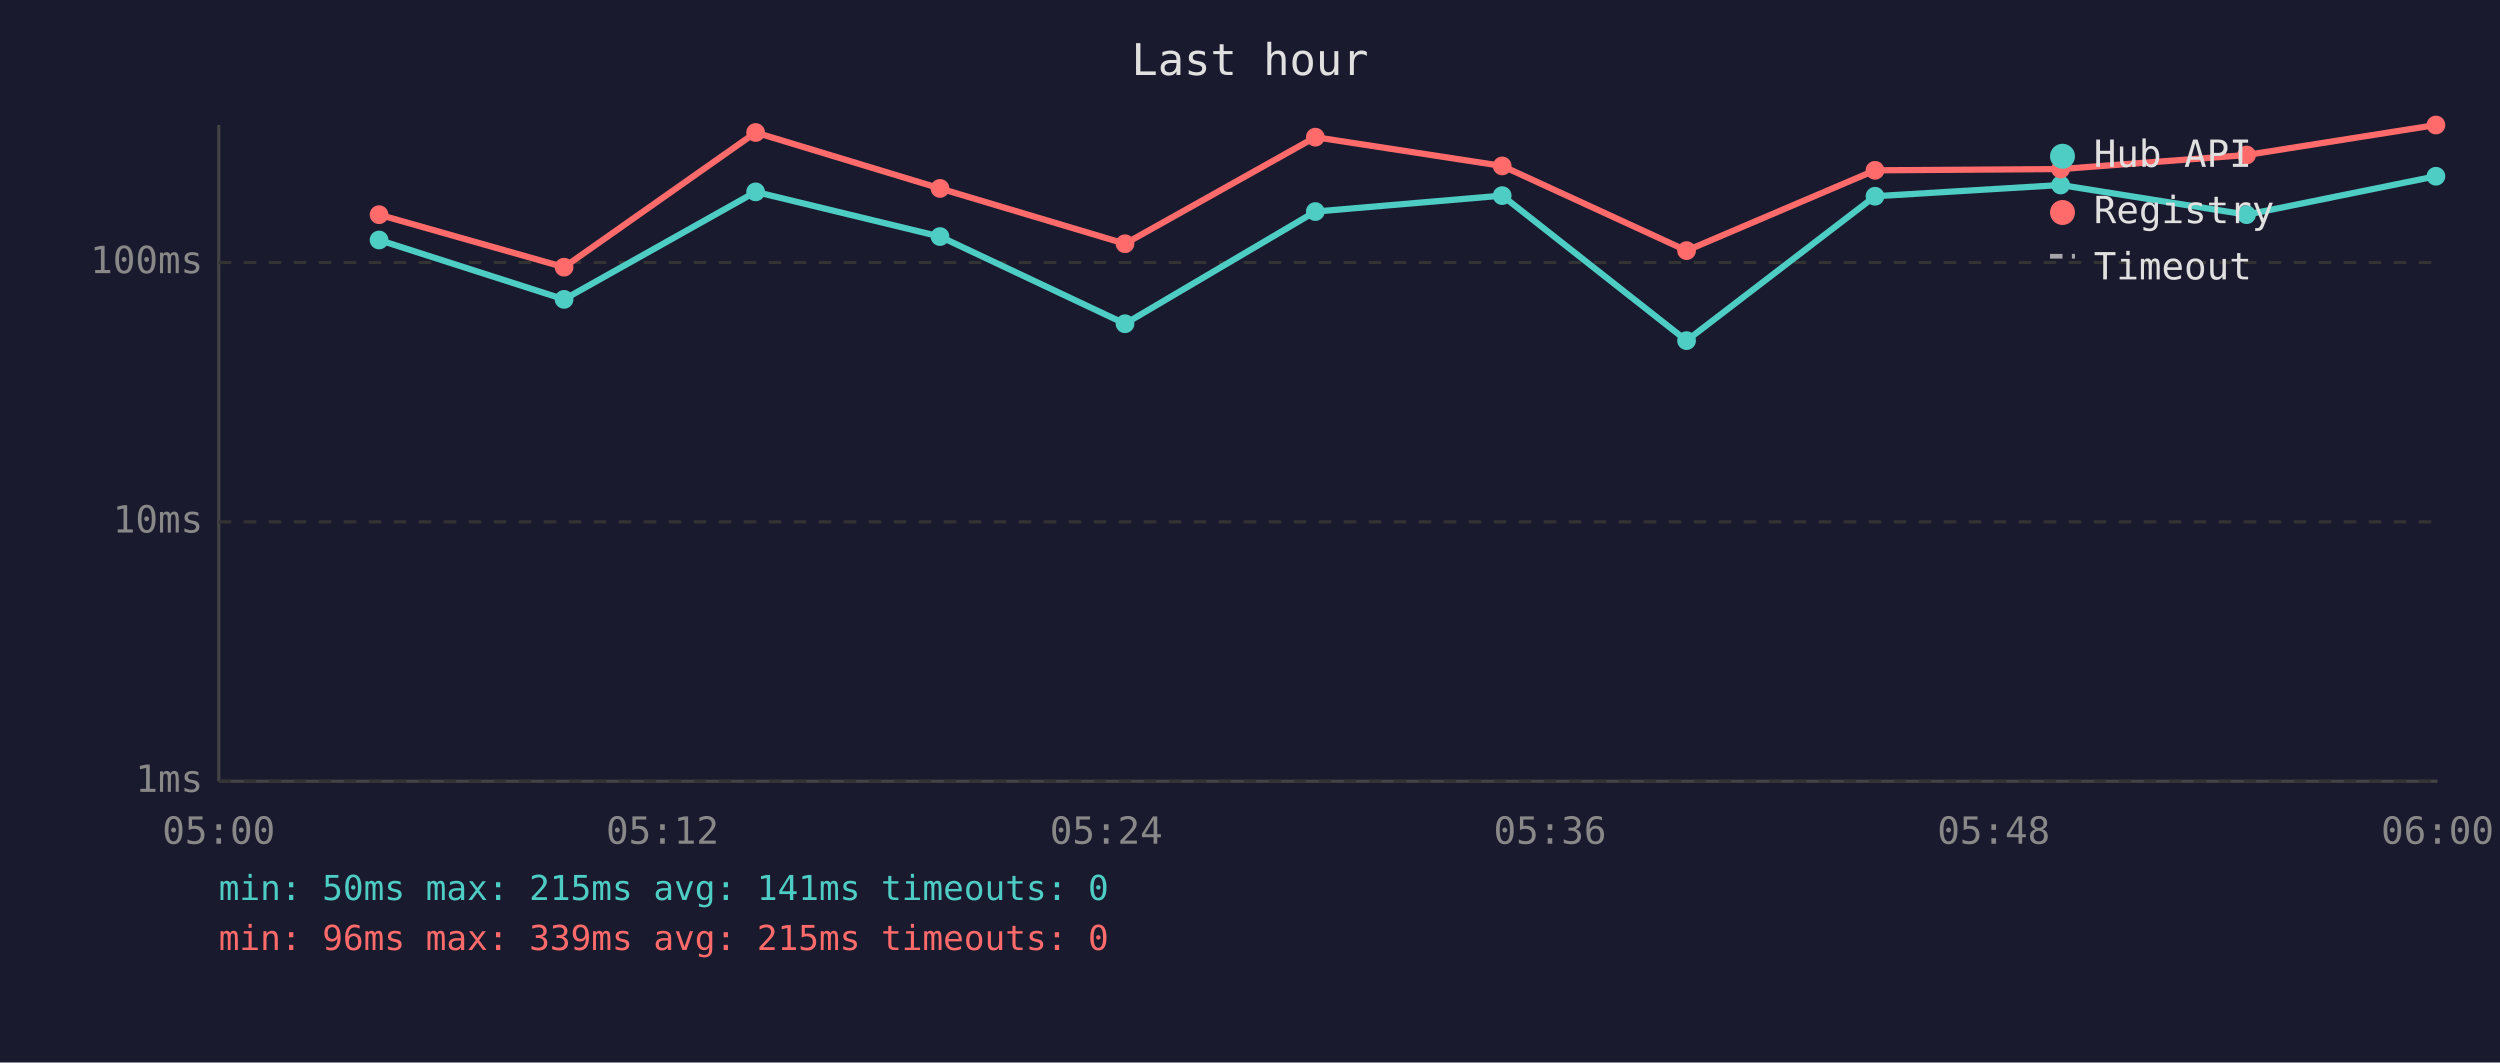
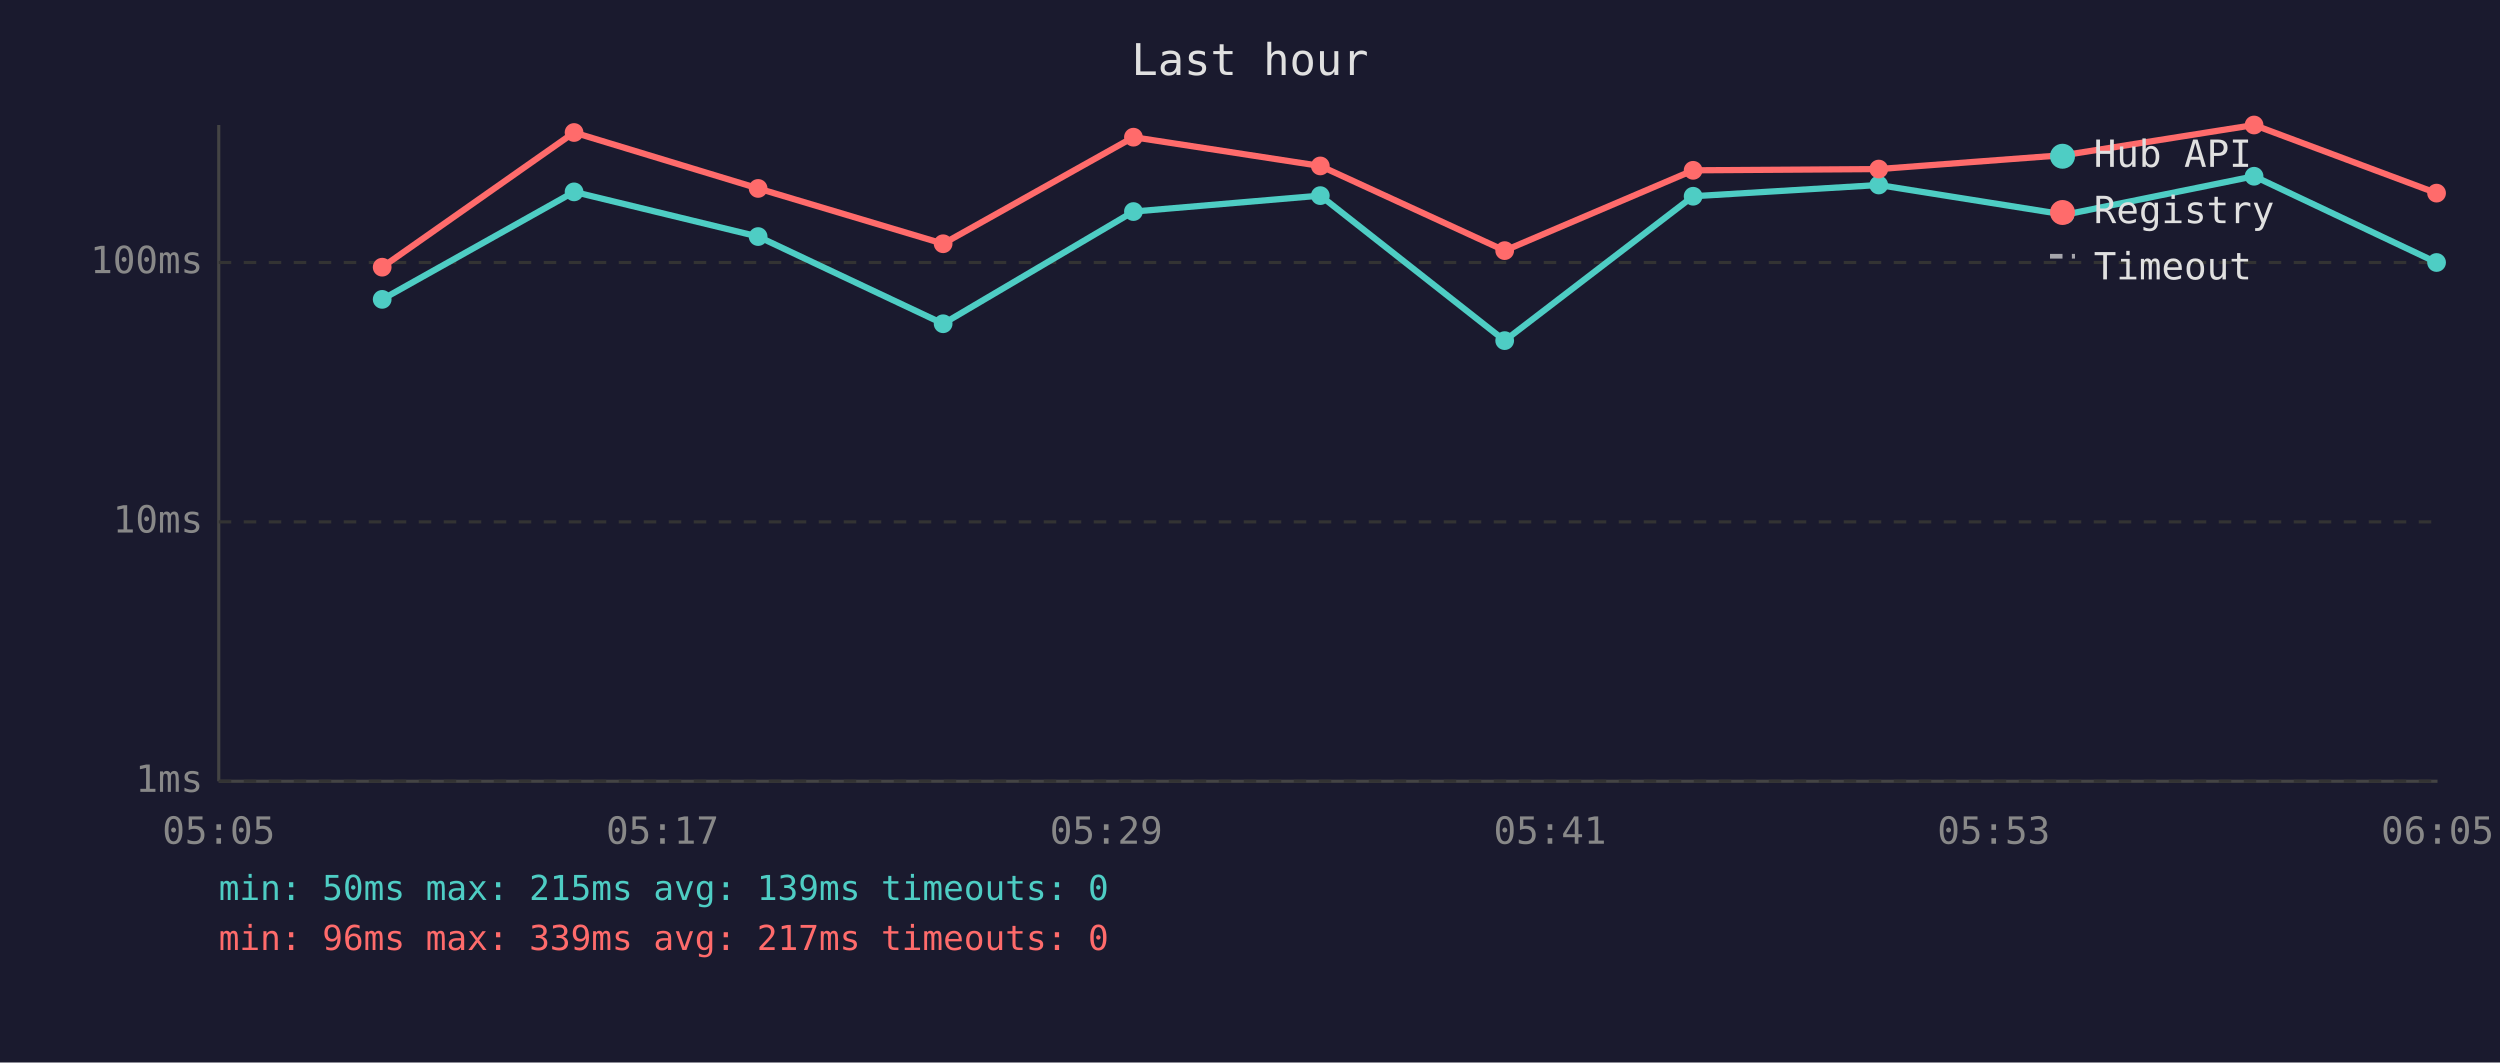
<svg xmlns="http://www.w3.org/2000/svg" viewBox="0 0 800 340" font-family="monospace" font-size="12">
  <rect width="800" height="340" fill="#1a1a2e" />
  <text x="400" y="24" fill="#e0e0e0" font-size="14" text-anchor="middle">Last hour</text>
  <line x1="70" y1="40" x2="70" y2="250" stroke="#444" stroke-width="1" />
  <line x1="70" y1="250" x2="780" y2="250" stroke="#444" stroke-width="1" />
  <line x1="70" y1="250" x2="780" y2="250" stroke="#333" stroke-width="1" stroke-dasharray="4" />
  <text x="65" y="250" fill="#888" text-anchor="end" dominant-baseline="middle">1ms</text>
  <line x1="70" y1="167" x2="780" y2="167" stroke="#333" stroke-width="1" stroke-dasharray="4" />
  <text x="65" y="167" fill="#888" text-anchor="end" dominant-baseline="middle">10ms</text>
  <line x1="70" y1="84" x2="780" y2="84" stroke="#333" stroke-width="1" stroke-dasharray="4" />
  <text x="65" y="84" fill="#888" text-anchor="end" dominant-baseline="middle">100ms</text>
-   <text x="70" y="270" fill="#888" text-anchor="middle">05:00</text>
-   <text x="212" y="270" fill="#888" text-anchor="middle">05:12</text>
-   <text x="354" y="270" fill="#888" text-anchor="middle">05:24</text>
-   <text x="496" y="270" fill="#888" text-anchor="middle">05:36</text>
-   <text x="638" y="270" fill="#888" text-anchor="middle">05:48</text>
-   <text x="780" y="270" fill="#888" text-anchor="middle">06:00</text>
-   <polyline points="121.3,76.8 180.5,95.8 241.8,61.4 300.8,75.7 360.0,103.6 420.9,67.7 480.7,62.6 539.7,109.0 600.0,62.8 659.4,59.2 718.9,68.7 779.5,56.4" fill="none" stroke="#4ecdc4" stroke-width="2" opacity="1" />
-   <circle cx="121.3" cy="76.8" r="3" fill="#4ecdc4" />
-   <circle cx="180.5" cy="95.8" r="3" fill="#4ecdc4" />
-   <circle cx="241.8" cy="61.4" r="3" fill="#4ecdc4" />
-   <circle cx="300.8" cy="75.7" r="3" fill="#4ecdc4" />
-   <circle cx="360.0" cy="103.6" r="3" fill="#4ecdc4" />
-   <circle cx="420.9" cy="67.7" r="3" fill="#4ecdc4" />
-   <circle cx="480.7" cy="62.6" r="3" fill="#4ecdc4" />
-   <circle cx="539.7" cy="109.0" r="3" fill="#4ecdc4" />
-   <circle cx="600.0" cy="62.8" r="3" fill="#4ecdc4" />
-   <circle cx="659.4" cy="59.2" r="3" fill="#4ecdc4" />
-   <circle cx="718.9" cy="68.7" r="3" fill="#4ecdc4" />
-   <circle cx="779.5" cy="56.4" r="3" fill="#4ecdc4" />
-   <polyline points="121.3,68.7 180.5,85.5 241.8,42.4 300.8,60.3 360.0,78.0 420.9,43.9 480.7,53.1 539.7,80.2 600.0,54.5 659.4,54.1 718.9,49.6 779.5,40.0" fill="none" stroke="#ff6b6b" stroke-width="2" opacity="1" />
-   <circle cx="121.3" cy="68.7" r="3" fill="#ff6b6b" />
-   <circle cx="180.5" cy="85.5" r="3" fill="#ff6b6b" />
-   <circle cx="241.8" cy="42.4" r="3" fill="#ff6b6b" />
-   <circle cx="300.8" cy="60.3" r="3" fill="#ff6b6b" />
-   <circle cx="360.0" cy="78.0" r="3" fill="#ff6b6b" />
-   <circle cx="420.9" cy="43.9" r="3" fill="#ff6b6b" />
-   <circle cx="480.7" cy="53.1" r="3" fill="#ff6b6b" />
-   <circle cx="539.7" cy="80.2" r="3" fill="#ff6b6b" />
-   <circle cx="600.0" cy="54.5" r="3" fill="#ff6b6b" />
-   <circle cx="659.4" cy="54.1" r="3" fill="#ff6b6b" />
-   <circle cx="718.9" cy="49.6" r="3" fill="#ff6b6b" />
-   <circle cx="779.5" cy="40.0" r="3" fill="#ff6b6b" />
+   <text x="70" y="270" fill="#888" text-anchor="middle">05:05</text>
+   <text x="212" y="270" fill="#888" text-anchor="middle">05:17</text>
+   <text x="354" y="270" fill="#888" text-anchor="middle">05:29</text>
+   <text x="496" y="270" fill="#888" text-anchor="middle">05:41</text>
+   <text x="638" y="270" fill="#888" text-anchor="middle">05:53</text>
+   <text x="780" y="270" fill="#888" text-anchor="middle">06:05</text>
+   <polyline points="122.3,95.8 183.7,61.4 242.6,75.7 301.8,103.6 362.7,67.7 422.5,62.6 481.5,109.0 541.8,62.8 601.2,59.2 660.8,68.7 721.3,56.4 779.7,84.0" fill="none" stroke="#4ecdc4" stroke-width="2" opacity="1" />
+   <circle cx="122.3" cy="95.8" r="3" fill="#4ecdc4" />
+   <circle cx="183.7" cy="61.4" r="3" fill="#4ecdc4" />
+   <circle cx="242.6" cy="75.7" r="3" fill="#4ecdc4" />
+   <circle cx="301.8" cy="103.6" r="3" fill="#4ecdc4" />
+   <circle cx="362.7" cy="67.7" r="3" fill="#4ecdc4" />
+   <circle cx="422.5" cy="62.6" r="3" fill="#4ecdc4" />
+   <circle cx="481.5" cy="109.0" r="3" fill="#4ecdc4" />
+   <circle cx="541.8" cy="62.8" r="3" fill="#4ecdc4" />
+   <circle cx="601.2" cy="59.2" r="3" fill="#4ecdc4" />
+   <circle cx="660.8" cy="68.7" r="3" fill="#4ecdc4" />
+   <circle cx="721.3" cy="56.4" r="3" fill="#4ecdc4" />
+   <circle cx="779.7" cy="84.0" r="3" fill="#4ecdc4" />
+   <polyline points="122.3,85.5 183.7,42.4 242.6,60.3 301.8,78.0 362.7,43.9 422.5,53.1 481.5,80.2 541.8,54.5 601.2,54.1 660.8,49.6 721.3,40.0 779.7,61.8" fill="none" stroke="#ff6b6b" stroke-width="2" opacity="1" />
+   <circle cx="122.3" cy="85.5" r="3" fill="#ff6b6b" />
+   <circle cx="183.7" cy="42.4" r="3" fill="#ff6b6b" />
+   <circle cx="242.6" cy="60.3" r="3" fill="#ff6b6b" />
+   <circle cx="301.8" cy="78.0" r="3" fill="#ff6b6b" />
+   <circle cx="362.7" cy="43.9" r="3" fill="#ff6b6b" />
+   <circle cx="422.5" cy="53.1" r="3" fill="#ff6b6b" />
+   <circle cx="481.5" cy="80.2" r="3" fill="#ff6b6b" />
+   <circle cx="541.8" cy="54.5" r="3" fill="#ff6b6b" />
+   <circle cx="601.2" cy="54.1" r="3" fill="#ff6b6b" />
+   <circle cx="660.8" cy="49.6" r="3" fill="#ff6b6b" />
+   <circle cx="721.3" cy="40.0" r="3" fill="#ff6b6b" />
+   <circle cx="779.7" cy="61.8" r="3" fill="#ff6b6b" />
  <circle cx="660" cy="50" r="4" fill="#4ecdc4" />
  <text x="670" y="50" fill="#e0e0e0" dominant-baseline="middle">Hub API</text>
  <circle cx="660" cy="68" r="4" fill="#ff6b6b" />
  <text x="670" y="68" fill="#e0e0e0" dominant-baseline="middle">Registry</text>
  <line x1="656" y1="82" x2="664" y2="82" stroke="#e0e0e0" stroke-width="1.5" stroke-dasharray="4,3" opacity="0.7" />
  <text x="670" y="86" fill="#e0e0e0" dominant-baseline="middle">Timeout</text>
-   <text x="70" y="288" fill="#4ecdc4" font-size="11">min: 50ms  max: 215ms  avg: 141ms  timeouts: 0</text>
-   <text x="70" y="304" fill="#ff6b6b" font-size="11">min: 96ms  max: 339ms  avg: 215ms  timeouts: 0</text>
+   <text x="70" y="288" fill="#4ecdc4" font-size="11">min: 50ms  max: 215ms  avg: 139ms  timeouts: 0</text>
+   <text x="70" y="304" fill="#ff6b6b" font-size="11">min: 96ms  max: 339ms  avg: 217ms  timeouts: 0</text>
</svg>
